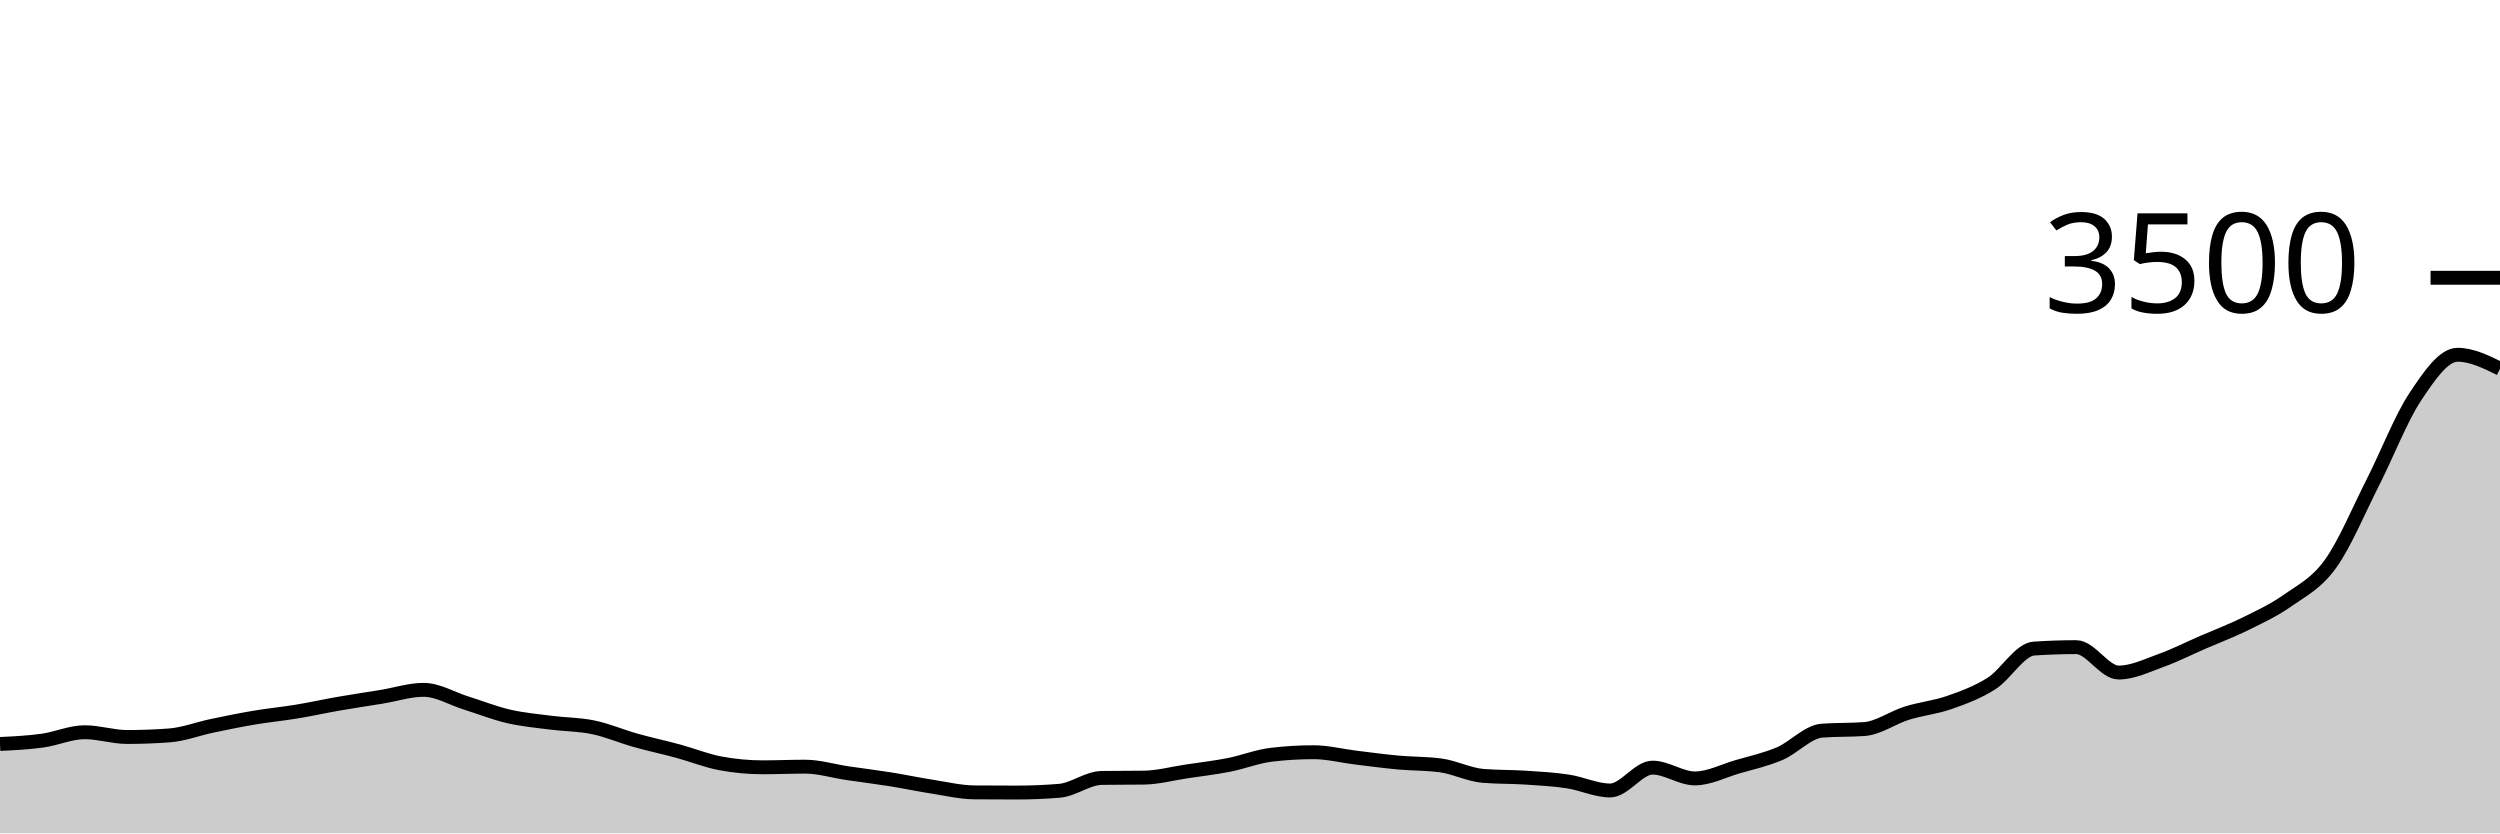
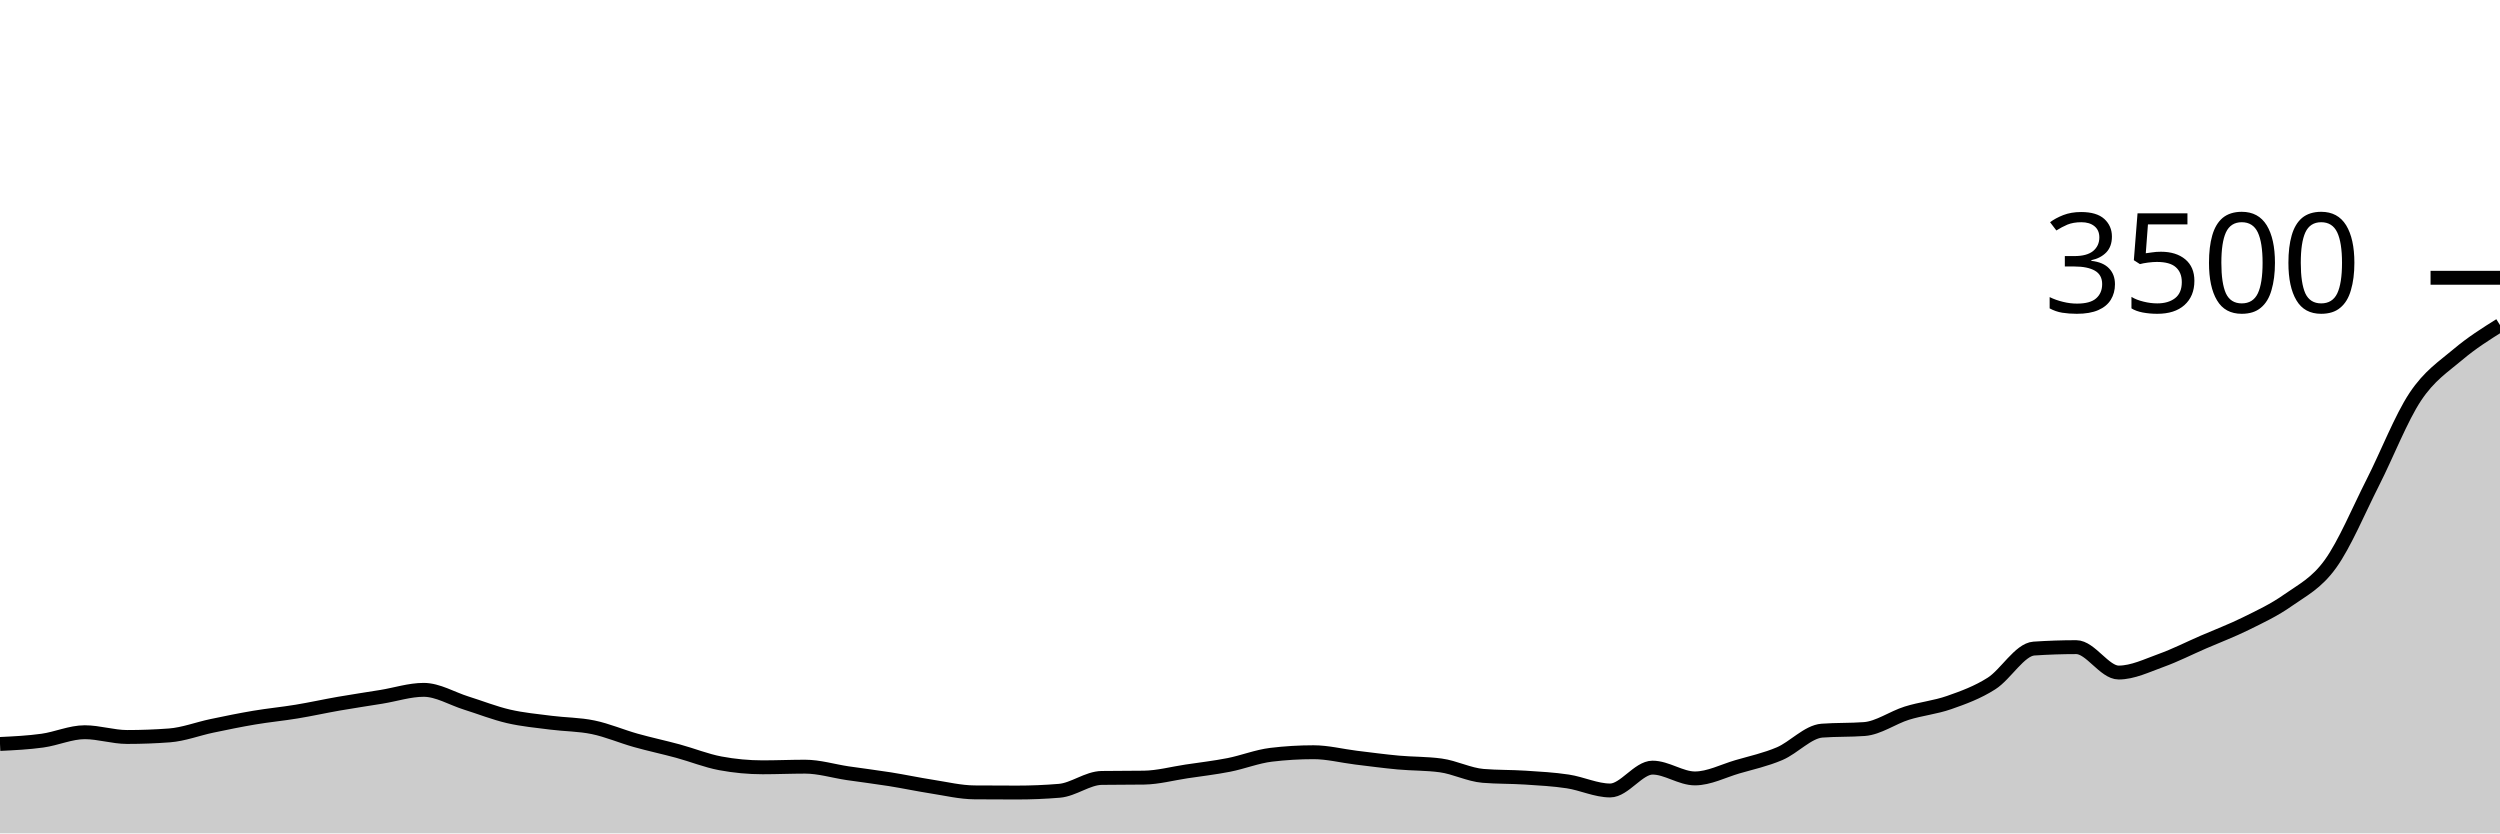
<svg xmlns="http://www.w3.org/2000/svg" viewBox="0 0 180 60">
  <g transform="translate(0,20)">
-     <path class="area" fill="rgba(0, 0, 0, 0.2)" d="M0,33.566C1.017,33.516,2.034,33.467,3.051,33.326C4.068,33.185,5.085,32.72,6.102,32.72C7.119,32.72,8.136,33.063,9.153,33.063C10.169,33.063,11.186,33.025,12.203,32.949C13.22,32.872,14.237,32.476,15.254,32.263C16.271,32.05,17.288,31.84,18.305,31.669C19.322,31.497,20.339,31.402,21.356,31.234C22.373,31.067,23.39,30.84,24.407,30.663C25.424,30.486,26.441,30.337,27.458,30.171C28.475,30.006,29.492,29.669,30.508,29.669C31.525,29.669,32.542,30.299,33.559,30.617C34.576,30.935,35.593,31.341,36.61,31.577C37.627,31.813,38.644,31.903,39.661,32.034C40.678,32.166,41.695,32.154,42.712,32.366C43.729,32.577,44.746,33.017,45.763,33.303C46.78,33.589,47.797,33.804,48.814,34.08C49.831,34.356,50.847,34.77,51.864,34.96C52.881,35.15,53.898,35.246,54.915,35.246C55.932,35.246,56.949,35.2,57.966,35.2C58.983,35.2,60,35.518,61.017,35.669C62.034,35.819,63.051,35.941,64.068,36.103C65.085,36.265,66.102,36.482,67.119,36.64C68.136,36.798,69.153,37.044,70.169,37.051C71.186,37.059,72.203,37.063,73.22,37.063C74.237,37.063,75.254,37.021,76.271,36.937C77.288,36.853,78.305,36.027,79.322,36.011C80.339,35.996,81.356,36.004,82.373,35.989C83.39,35.973,84.407,35.695,85.424,35.543C86.441,35.39,87.458,35.274,88.475,35.074C89.492,34.874,90.508,34.465,91.525,34.343C92.542,34.221,93.559,34.16,94.576,34.16C95.593,34.16,96.61,34.425,97.627,34.549C98.644,34.672,99.661,34.81,100.678,34.903C101.695,34.996,102.712,34.971,103.729,35.109C104.746,35.246,105.763,35.779,106.78,35.863C107.797,35.947,108.814,35.922,109.831,35.989C110.847,36.055,111.864,36.109,112.881,36.263C113.898,36.417,114.915,36.914,115.932,36.914C116.949,36.914,117.966,35.269,118.983,35.269C120,35.269,121.017,36.046,122.034,36.046C123.051,36.046,124.068,35.509,125.085,35.211C126.102,34.914,127.119,34.697,128.136,34.263C129.153,33.829,130.169,32.682,131.186,32.606C132.203,32.53,133.22,32.568,134.237,32.491C135.254,32.415,136.271,31.667,137.288,31.349C138.305,31.03,139.322,30.939,140.339,30.583C141.356,30.227,142.373,29.859,143.39,29.211C144.407,28.564,145.424,26.766,146.441,26.697C147.458,26.629,148.475,26.594,149.492,26.594C150.508,26.594,151.525,28.423,152.542,28.423C153.559,28.423,154.576,27.92,155.593,27.554C156.61,27.189,157.627,26.67,158.644,26.229C159.661,25.787,160.678,25.406,161.695,24.903C162.712,24.4,163.729,23.93,164.746,23.211C165.763,22.493,166.78,22.008,167.797,20.594C168.814,19.181,169.831,16.735,170.847,14.731C171.864,12.728,172.881,10.103,173.898,8.571C174.915,7.04,175.932,5.543,176.949,5.543C177.966,5.543,178.983,6.046,180,6.549L180,40C178.983,40,177.966,40,176.949,40C175.932,40,174.915,40,173.898,40C172.881,40,171.864,40,170.847,40C169.831,40,168.814,40,167.797,40C166.78,40,165.763,40,164.746,40C163.729,40,162.712,40,161.695,40C160.678,40,159.661,40,158.644,40C157.627,40,156.61,40,155.593,40C154.576,40,153.559,40,152.542,40C151.525,40,150.508,40,149.492,40C148.475,40,147.458,40,146.441,40C145.424,40,144.407,40,143.39,40C142.373,40,141.356,40,140.339,40C139.322,40,138.305,40,137.288,40C136.271,40,135.254,40,134.237,40C133.22,40,132.203,40,131.186,40C130.169,40,129.153,40,128.136,40C127.119,40,126.102,40,125.085,40C124.068,40,123.051,40,122.034,40C121.017,40,120,40,118.983,40C117.966,40,116.949,40,115.932,40C114.915,40,113.898,40,112.881,40C111.864,40,110.847,40,109.831,40C108.814,40,107.797,40,106.78,40C105.763,40,104.746,40,103.729,40C102.712,40,101.695,40,100.678,40C99.661,40,98.644,40,97.627,40C96.61,40,95.593,40,94.576,40C93.559,40,92.542,40,91.525,40C90.508,40,89.492,40,88.475,40C87.458,40,86.441,40,85.424,40C84.407,40,83.39,40,82.373,40C81.356,40,80.339,40,79.322,40C78.305,40,77.288,40,76.271,40C75.254,40,74.237,40,73.22,40C72.203,40,71.186,40,70.169,40C69.153,40,68.136,40,67.119,40C66.102,40,65.085,40,64.068,40C63.051,40,62.034,40,61.017,40C60,40,58.983,40,57.966,40C56.949,40,55.932,40,54.915,40C53.898,40,52.881,40,51.864,40C50.847,40,49.831,40,48.814,40C47.797,40,46.78,40,45.763,40C44.746,40,43.729,40,42.712,40C41.695,40,40.678,40,39.661,40C38.644,40,37.627,40,36.61,40C35.593,40,34.576,40,33.559,40C32.542,40,31.525,40,30.508,40C29.492,40,28.475,40,27.458,40C26.441,40,25.424,40,24.407,40C23.39,40,22.373,40,21.356,40C20.339,40,19.322,40,18.305,40C17.288,40,16.271,40,15.254,40C14.237,40,13.22,40,12.203,40C11.186,40,10.169,40,9.153,40C8.136,40,7.119,40,6.102,40C5.085,40,4.068,40,3.051,40C2.034,40,1.017,40,0,40Z" />
-     <path class="line" stroke="black" fill="none" d="M0,33.566C1.017,33.516,2.034,33.467,3.051,33.326C4.068,33.185,5.085,32.72,6.102,32.72C7.119,32.72,8.136,33.063,9.153,33.063C10.169,33.063,11.186,33.025,12.203,32.949C13.22,32.872,14.237,32.476,15.254,32.263C16.271,32.05,17.288,31.84,18.305,31.669C19.322,31.497,20.339,31.402,21.356,31.234C22.373,31.067,23.39,30.84,24.407,30.663C25.424,30.486,26.441,30.337,27.458,30.171C28.475,30.006,29.492,29.669,30.508,29.669C31.525,29.669,32.542,30.299,33.559,30.617C34.576,30.935,35.593,31.341,36.61,31.577C37.627,31.813,38.644,31.903,39.661,32.034C40.678,32.166,41.695,32.154,42.712,32.366C43.729,32.577,44.746,33.017,45.763,33.303C46.78,33.589,47.797,33.804,48.814,34.08C49.831,34.356,50.847,34.77,51.864,34.96C52.881,35.15,53.898,35.246,54.915,35.246C55.932,35.246,56.949,35.2,57.966,35.2C58.983,35.2,60,35.518,61.017,35.669C62.034,35.819,63.051,35.941,64.068,36.103C65.085,36.265,66.102,36.482,67.119,36.64C68.136,36.798,69.153,37.044,70.169,37.051C71.186,37.059,72.203,37.063,73.22,37.063C74.237,37.063,75.254,37.021,76.271,36.937C77.288,36.853,78.305,36.027,79.322,36.011C80.339,35.996,81.356,36.004,82.373,35.989C83.39,35.973,84.407,35.695,85.424,35.543C86.441,35.39,87.458,35.274,88.475,35.074C89.492,34.874,90.508,34.465,91.525,34.343C92.542,34.221,93.559,34.16,94.576,34.16C95.593,34.16,96.61,34.425,97.627,34.549C98.644,34.672,99.661,34.81,100.678,34.903C101.695,34.996,102.712,34.971,103.729,35.109C104.746,35.246,105.763,35.779,106.78,35.863C107.797,35.947,108.814,35.922,109.831,35.989C110.847,36.055,111.864,36.109,112.881,36.263C113.898,36.417,114.915,36.914,115.932,36.914C116.949,36.914,117.966,35.269,118.983,35.269C120,35.269,121.017,36.046,122.034,36.046C123.051,36.046,124.068,35.509,125.085,35.211C126.102,34.914,127.119,34.697,128.136,34.263C129.153,33.829,130.169,32.682,131.186,32.606C132.203,32.53,133.22,32.568,134.237,32.491C135.254,32.415,136.271,31.667,137.288,31.349C138.305,31.03,139.322,30.939,140.339,30.583C141.356,30.227,142.373,29.859,143.39,29.211C144.407,28.564,145.424,26.766,146.441,26.697C147.458,26.629,148.475,26.594,149.492,26.594C150.508,26.594,151.525,28.423,152.542,28.423C153.559,28.423,154.576,27.92,155.593,27.554C156.61,27.189,157.627,26.67,158.644,26.229C159.661,25.787,160.678,25.406,161.695,24.903C162.712,24.4,163.729,23.93,164.746,23.211C165.763,22.493,166.78,22.008,167.797,20.594C168.814,19.181,169.831,16.735,170.847,14.731C171.864,12.728,172.881,10.103,173.898,8.571C174.915,7.04,175.932,5.543,176.949,5.543C177.966,5.543,178.983,6.046,180,6.549" />
+     <path class="area" fill="rgba(0, 0, 0, 0.2)" d="M0,33.566C1.017,33.516,2.034,33.467,3.051,33.326C4.068,33.185,5.085,32.72,6.102,32.72C7.119,32.72,8.136,33.063,9.153,33.063C10.169,33.063,11.186,33.025,12.203,32.949C13.22,32.872,14.237,32.476,15.254,32.263C16.271,32.05,17.288,31.84,18.305,31.669C19.322,31.497,20.339,31.402,21.356,31.234C22.373,31.067,23.39,30.84,24.407,30.663C25.424,30.486,26.441,30.337,27.458,30.171C28.475,30.006,29.492,29.669,30.508,29.669C31.525,29.669,32.542,30.299,33.559,30.617C34.576,30.935,35.593,31.341,36.61,31.577C37.627,31.813,38.644,31.903,39.661,32.034C40.678,32.166,41.695,32.154,42.712,32.366C43.729,32.577,44.746,33.017,45.763,33.303C46.78,33.589,47.797,33.804,48.814,34.08C49.831,34.356,50.847,34.77,51.864,34.96C52.881,35.15,53.898,35.246,54.915,35.246C55.932,35.246,56.949,35.2,57.966,35.2C58.983,35.2,60,35.518,61.017,35.669C62.034,35.819,63.051,35.941,64.068,36.103C65.085,36.265,66.102,36.482,67.119,36.64C68.136,36.798,69.153,37.044,70.169,37.051C71.186,37.059,72.203,37.063,73.22,37.063C74.237,37.063,75.254,37.021,76.271,36.937C77.288,36.853,78.305,36.027,79.322,36.011C80.339,35.996,81.356,36.004,82.373,35.989C83.39,35.973,84.407,35.695,85.424,35.543C86.441,35.39,87.458,35.274,88.475,35.074C89.492,34.874,90.508,34.465,91.525,34.343C92.542,34.221,93.559,34.16,94.576,34.16C95.593,34.16,96.61,34.425,97.627,34.549C98.644,34.672,99.661,34.81,100.678,34.903C101.695,34.996,102.712,34.971,103.729,35.109C104.746,35.246,105.763,35.779,106.78,35.863C107.797,35.947,108.814,35.922,109.831,35.989C110.847,36.055,111.864,36.109,112.881,36.263C113.898,36.417,114.915,36.914,115.932,36.914C116.949,36.914,117.966,35.269,118.983,35.269C120,35.269,121.017,36.046,122.034,36.046C123.051,36.046,124.068,35.509,125.085,35.211C126.102,34.914,127.119,34.697,128.136,34.263C129.153,33.829,130.169,32.682,131.186,32.606C132.203,32.53,133.22,32.568,134.237,32.491C135.254,32.415,136.271,31.667,137.288,31.349C138.305,31.03,139.322,30.939,140.339,30.583C141.356,30.227,142.373,29.859,143.39,29.211C144.407,28.564,145.424,26.766,146.441,26.697C147.458,26.629,148.475,26.594,149.492,26.594C150.508,26.594,151.525,28.423,152.542,28.423C153.559,28.423,154.576,27.92,155.593,27.554C156.61,27.189,157.627,26.67,158.644,26.229C159.661,25.787,160.678,25.406,161.695,24.903C162.712,24.4,163.729,23.93,164.746,23.211C165.763,22.493,166.78,22.008,167.797,20.594C168.814,19.181,169.831,16.735,170.847,14.731C171.864,12.728,172.881,10.103,173.898,8.571C174.915,7.04,175.932,6.404,176.949,5.543C177.966,4.682,178.983,4.044,180,3.406L180,40C178.983,40,177.966,40,176.949,40C175.932,40,174.915,40,173.898,40C172.881,40,171.864,40,170.847,40C169.831,40,168.814,40,167.797,40C166.78,40,165.763,40,164.746,40C163.729,40,162.712,40,161.695,40C160.678,40,159.661,40,158.644,40C157.627,40,156.61,40,155.593,40C154.576,40,153.559,40,152.542,40C151.525,40,150.508,40,149.492,40C148.475,40,147.458,40,146.441,40C145.424,40,144.407,40,143.39,40C142.373,40,141.356,40,140.339,40C139.322,40,138.305,40,137.288,40C136.271,40,135.254,40,134.237,40C133.22,40,132.203,40,131.186,40C130.169,40,129.153,40,128.136,40C127.119,40,126.102,40,125.085,40C124.068,40,123.051,40,122.034,40C121.017,40,120,40,118.983,40C117.966,40,116.949,40,115.932,40C114.915,40,113.898,40,112.881,40C111.864,40,110.847,40,109.831,40C108.814,40,107.797,40,106.78,40C105.763,40,104.746,40,103.729,40C102.712,40,101.695,40,100.678,40C99.661,40,98.644,40,97.627,40C96.61,40,95.593,40,94.576,40C93.559,40,92.542,40,91.525,40C90.508,40,89.492,40,88.475,40C87.458,40,86.441,40,85.424,40C84.407,40,83.39,40,82.373,40C81.356,40,80.339,40,79.322,40C78.305,40,77.288,40,76.271,40C75.254,40,74.237,40,73.22,40C72.203,40,71.186,40,70.169,40C69.153,40,68.136,40,67.119,40C66.102,40,65.085,40,64.068,40C63.051,40,62.034,40,61.017,40C60,40,58.983,40,57.966,40C56.949,40,55.932,40,54.915,40C53.898,40,52.881,40,51.864,40C50.847,40,49.831,40,48.814,40C47.797,40,46.78,40,45.763,40C44.746,40,43.729,40,42.712,40C41.695,40,40.678,40,39.661,40C38.644,40,37.627,40,36.61,40C35.593,40,34.576,40,33.559,40C32.542,40,31.525,40,30.508,40C29.492,40,28.475,40,27.458,40C26.441,40,25.424,40,24.407,40C23.39,40,22.373,40,21.356,40C20.339,40,19.322,40,18.305,40C17.288,40,16.271,40,15.254,40C14.237,40,13.22,40,12.203,40C11.186,40,10.169,40,9.153,40C8.136,40,7.119,40,6.102,40C5.085,40,4.068,40,3.051,40C2.034,40,1.017,40,0,40Z" />
+     <path class="line" stroke="black" fill="none" d="M0,33.566C1.017,33.516,2.034,33.467,3.051,33.326C4.068,33.185,5.085,32.72,6.102,32.72C7.119,32.72,8.136,33.063,9.153,33.063C10.169,33.063,11.186,33.025,12.203,32.949C13.22,32.872,14.237,32.476,15.254,32.263C16.271,32.05,17.288,31.84,18.305,31.669C19.322,31.497,20.339,31.402,21.356,31.234C22.373,31.067,23.39,30.84,24.407,30.663C25.424,30.486,26.441,30.337,27.458,30.171C28.475,30.006,29.492,29.669,30.508,29.669C31.525,29.669,32.542,30.299,33.559,30.617C34.576,30.935,35.593,31.341,36.61,31.577C37.627,31.813,38.644,31.903,39.661,32.034C40.678,32.166,41.695,32.154,42.712,32.366C43.729,32.577,44.746,33.017,45.763,33.303C46.78,33.589,47.797,33.804,48.814,34.08C49.831,34.356,50.847,34.77,51.864,34.96C52.881,35.15,53.898,35.246,54.915,35.246C55.932,35.246,56.949,35.2,57.966,35.2C58.983,35.2,60,35.518,61.017,35.669C62.034,35.819,63.051,35.941,64.068,36.103C65.085,36.265,66.102,36.482,67.119,36.64C68.136,36.798,69.153,37.044,70.169,37.051C71.186,37.059,72.203,37.063,73.22,37.063C74.237,37.063,75.254,37.021,76.271,36.937C77.288,36.853,78.305,36.027,79.322,36.011C80.339,35.996,81.356,36.004,82.373,35.989C83.39,35.973,84.407,35.695,85.424,35.543C86.441,35.39,87.458,35.274,88.475,35.074C89.492,34.874,90.508,34.465,91.525,34.343C92.542,34.221,93.559,34.16,94.576,34.16C95.593,34.16,96.61,34.425,97.627,34.549C98.644,34.672,99.661,34.81,100.678,34.903C101.695,34.996,102.712,34.971,103.729,35.109C104.746,35.246,105.763,35.779,106.78,35.863C107.797,35.947,108.814,35.922,109.831,35.989C110.847,36.055,111.864,36.109,112.881,36.263C113.898,36.417,114.915,36.914,115.932,36.914C116.949,36.914,117.966,35.269,118.983,35.269C120,35.269,121.017,36.046,122.034,36.046C123.051,36.046,124.068,35.509,125.085,35.211C126.102,34.914,127.119,34.697,128.136,34.263C129.153,33.829,130.169,32.682,131.186,32.606C132.203,32.53,133.22,32.568,134.237,32.491C135.254,32.415,136.271,31.667,137.288,31.349C138.305,31.03,139.322,30.939,140.339,30.583C141.356,30.227,142.373,29.859,143.39,29.211C144.407,28.564,145.424,26.766,146.441,26.697C147.458,26.629,148.475,26.594,149.492,26.594C150.508,26.594,151.525,28.423,152.542,28.423C153.559,28.423,154.576,27.92,155.593,27.554C156.61,27.189,157.627,26.67,158.644,26.229C159.661,25.787,160.678,25.406,161.695,24.903C162.712,24.4,163.729,23.93,164.746,23.211C165.763,22.493,166.78,22.008,167.797,20.594C168.814,19.181,169.831,16.735,170.847,14.731C171.864,12.728,172.881,10.103,173.898,8.571C174.915,7.04,175.932,6.404,176.949,5.543C177.966,4.682,178.983,4.044,180,3.406" />
    <path class="axis-ceiling" stroke-width="1" stroke="black" fill="none" d="M175,0L180,0" />
    <text class="axis-ceiling-label" font-family="sans-serif" text-anchor="end" font-size="10px" x="170" y="2.5">3500</text>
  </g>
</svg>
